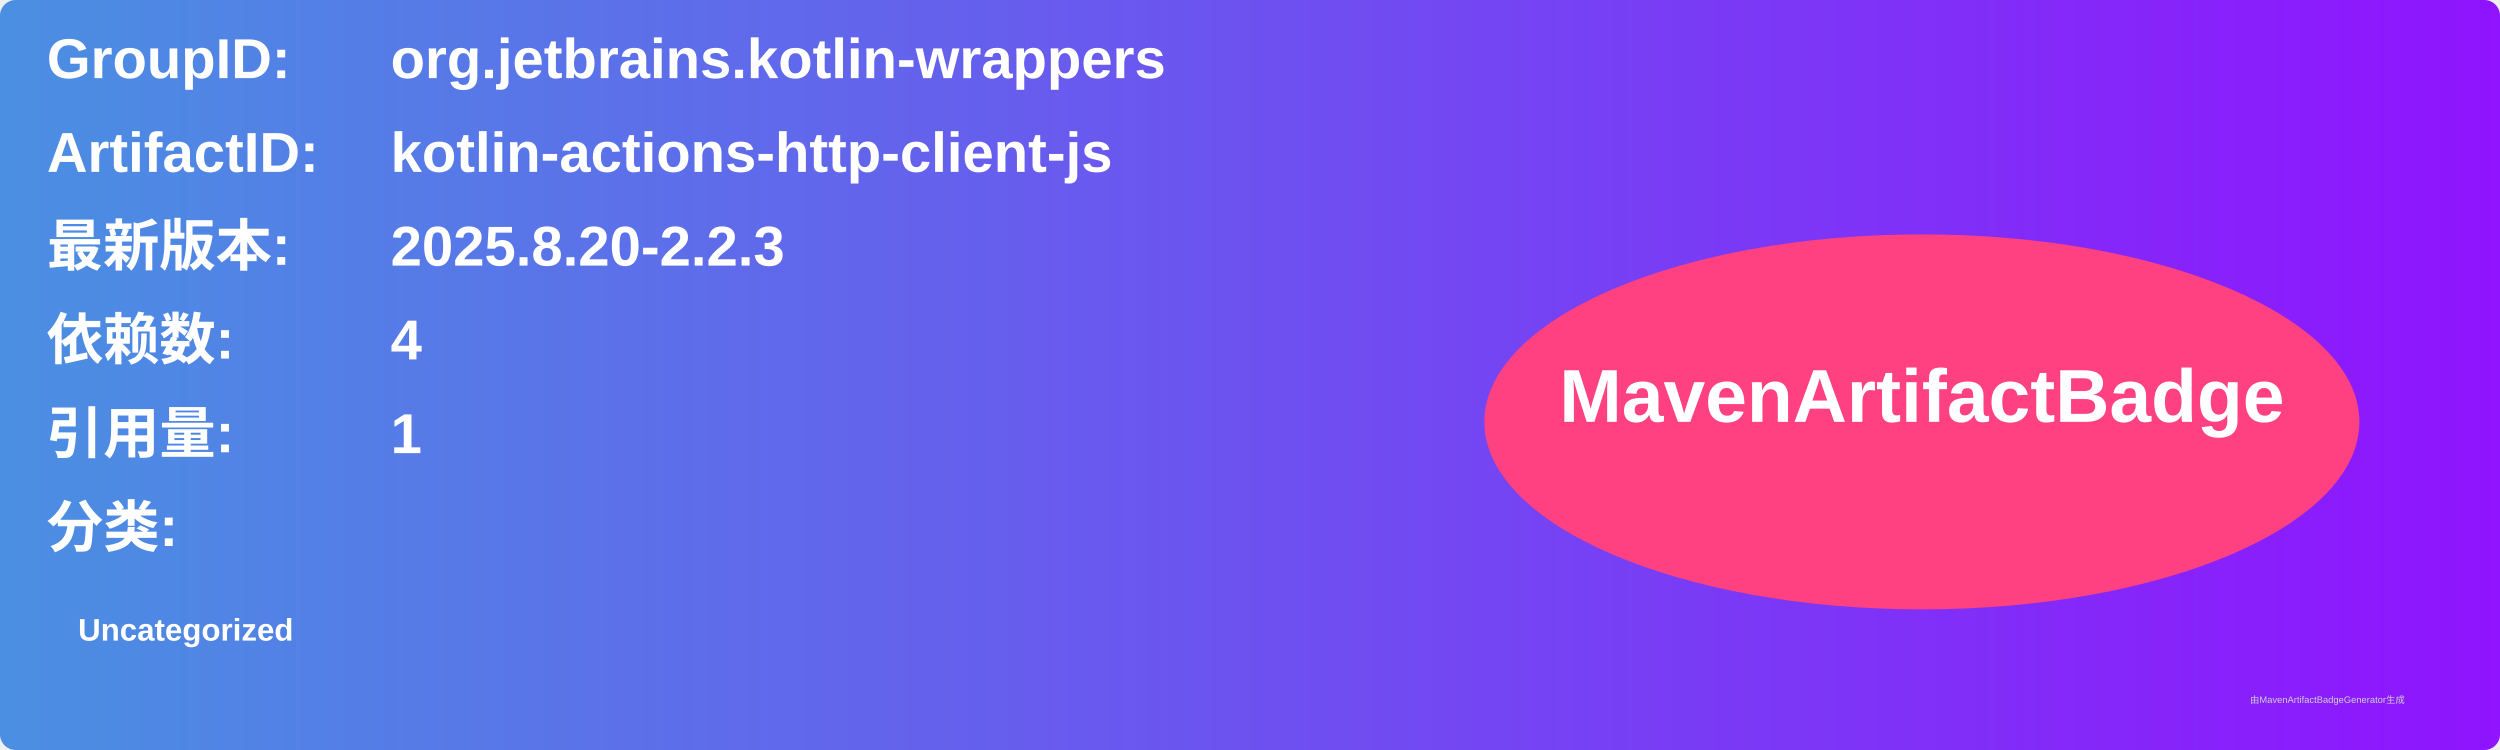
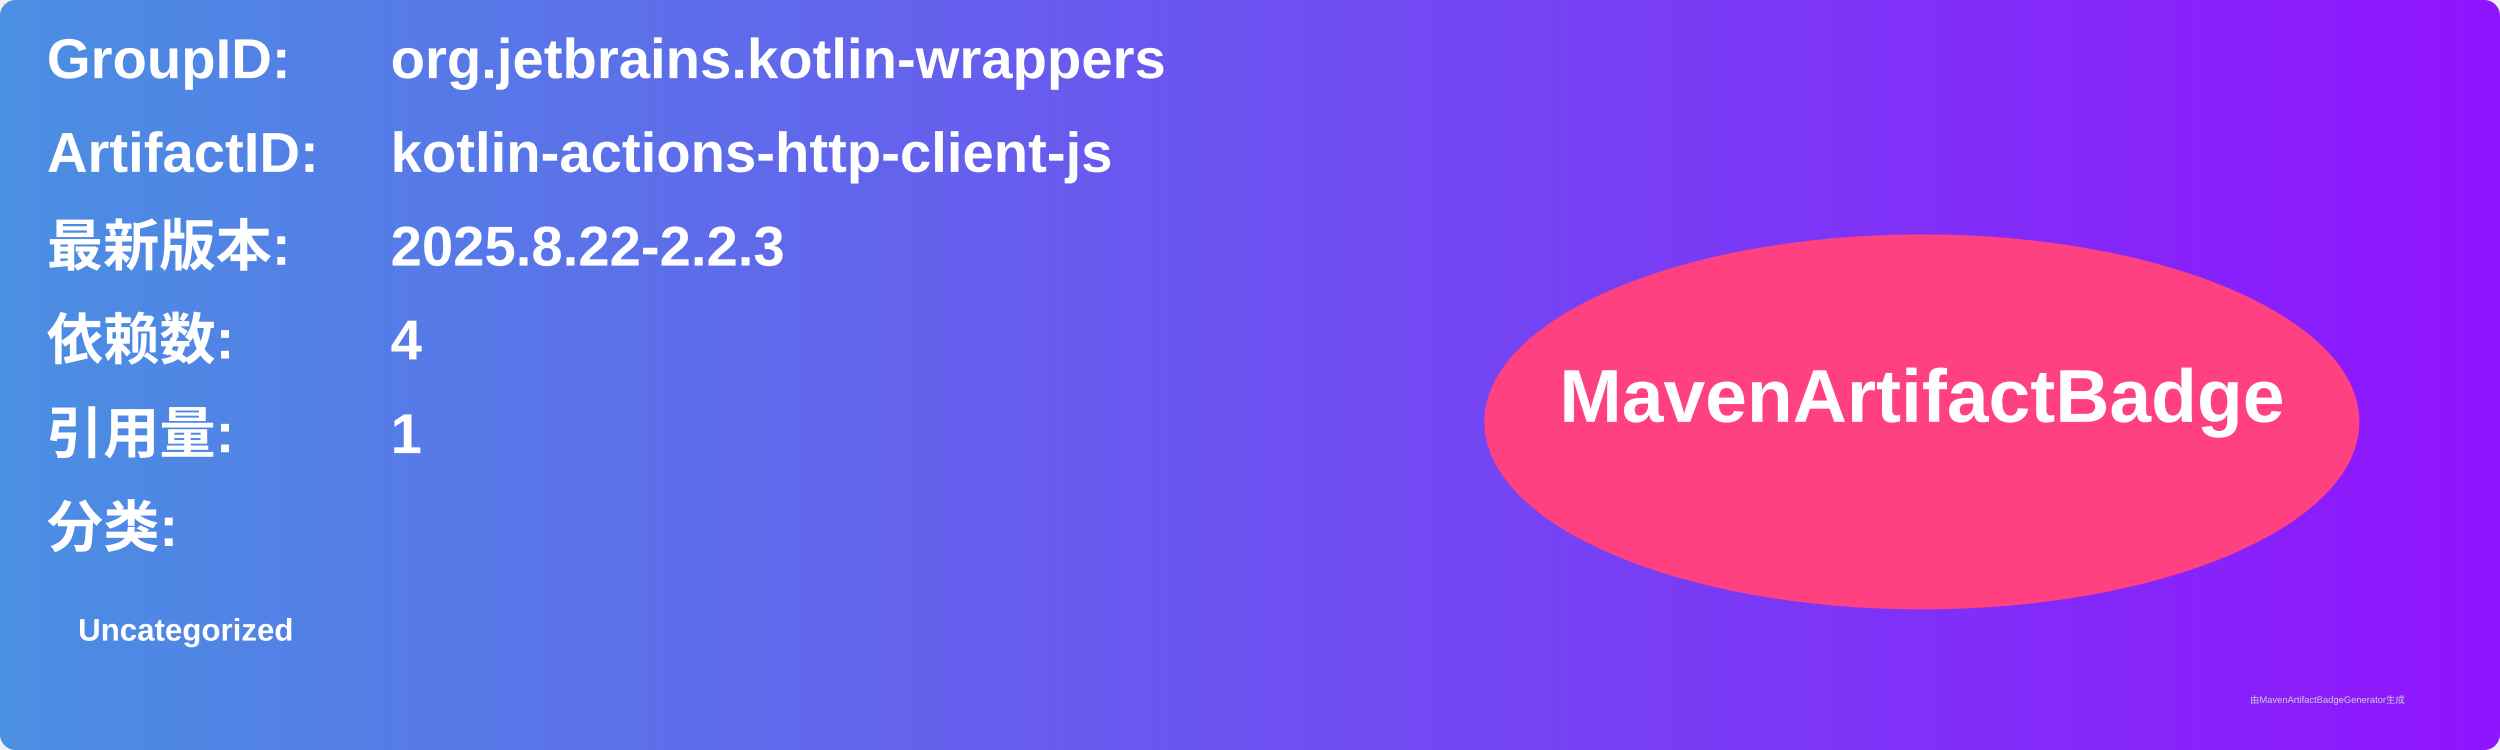
<svg xmlns="http://www.w3.org/2000/svg" width="800" height="240" viewBox="0 0 800 240">
  <linearGradient id="grad" x1="0%" y1="0%" x2="100%" y2="0%">
    <stop offset="0%" stop-color="#4a90e2" />
    <stop offset="100%" stop-color="#9013fe" />
  </linearGradient>
  <rect width="100%" height="100%" rx="5" ry="5" fill="url(#grad)" />
  <g transform="translate(15, 15)">
    <text x="0" y="10" font-family="Arial" font-size="18" fill="white" font-weight="bold" width="260">GroupID:</text>
    <text x="110" y="10" font-family="Arial" font-size="18" fill="white" font-weight="bold" width="460">org.jetbrains.kotlin-wrappers</text>
    <text x="0" y="40" font-family="Arial" font-size="18" fill="white" font-weight="bold" width="260">ArtifactID:</text>
    <text x="110" y="40" font-family="Arial" font-size="18" fill="white" font-weight="bold" width="460">kotlin-actions-http-client-js</text>
    <text x="0" y="70" font-family="Arial" font-size="18" fill="white" font-weight="bold">最新版本:</text>
    <text x="110" y="70" font-family="Arial" font-size="18" fill="white" font-weight="bold">
-       <tspan font-weight="bold">2025.8.20-2.2.3</tspan>
+       <tspan font-weight="bold">2025.8.22-2.2.3</tspan>
    </text>
    <text x="0" y="100" font-family="Arial" font-size="18" fill="white" font-weight="bold">依赖数: </text>
    <text x="110" y="100" font-family="Arial" font-size="18" fill="white">
      <tspan font-weight="bold">4</tspan>
    </text>
    <text x="0" y="130" font-family="Arial" font-size="18" fill="white" font-weight="bold">引用量: </text>
    <text x="110" y="130" font-family="Arial" font-size="18" fill="white">
      <tspan font-weight="bold">1</tspan>
    </text>
    <text x="0" y="160" font-family="Arial" font-size="18" fill="white" font-weight="bold">分类:</text>
    <text x="10" y="190" font-family="Arial" font-size="10" fill="white">
      <tspan font-weight="bold">Uncategorized</tspan>
    </text>
    <ellipse cx="600" cy="120" rx="140" ry="60" fill="#ff4081" />
    <text x="600" y="120" text-anchor="middle" font-family="Arial" font-size="24" fill="white" font-weight="bold">MavenArtifactBadge</text>
  </g>
  <text x="720" y="225" font-family="Arial" font-size="3" fill="#d0d0d0">由MavenArtifactBadgeGenerator生成</text>
</svg>
